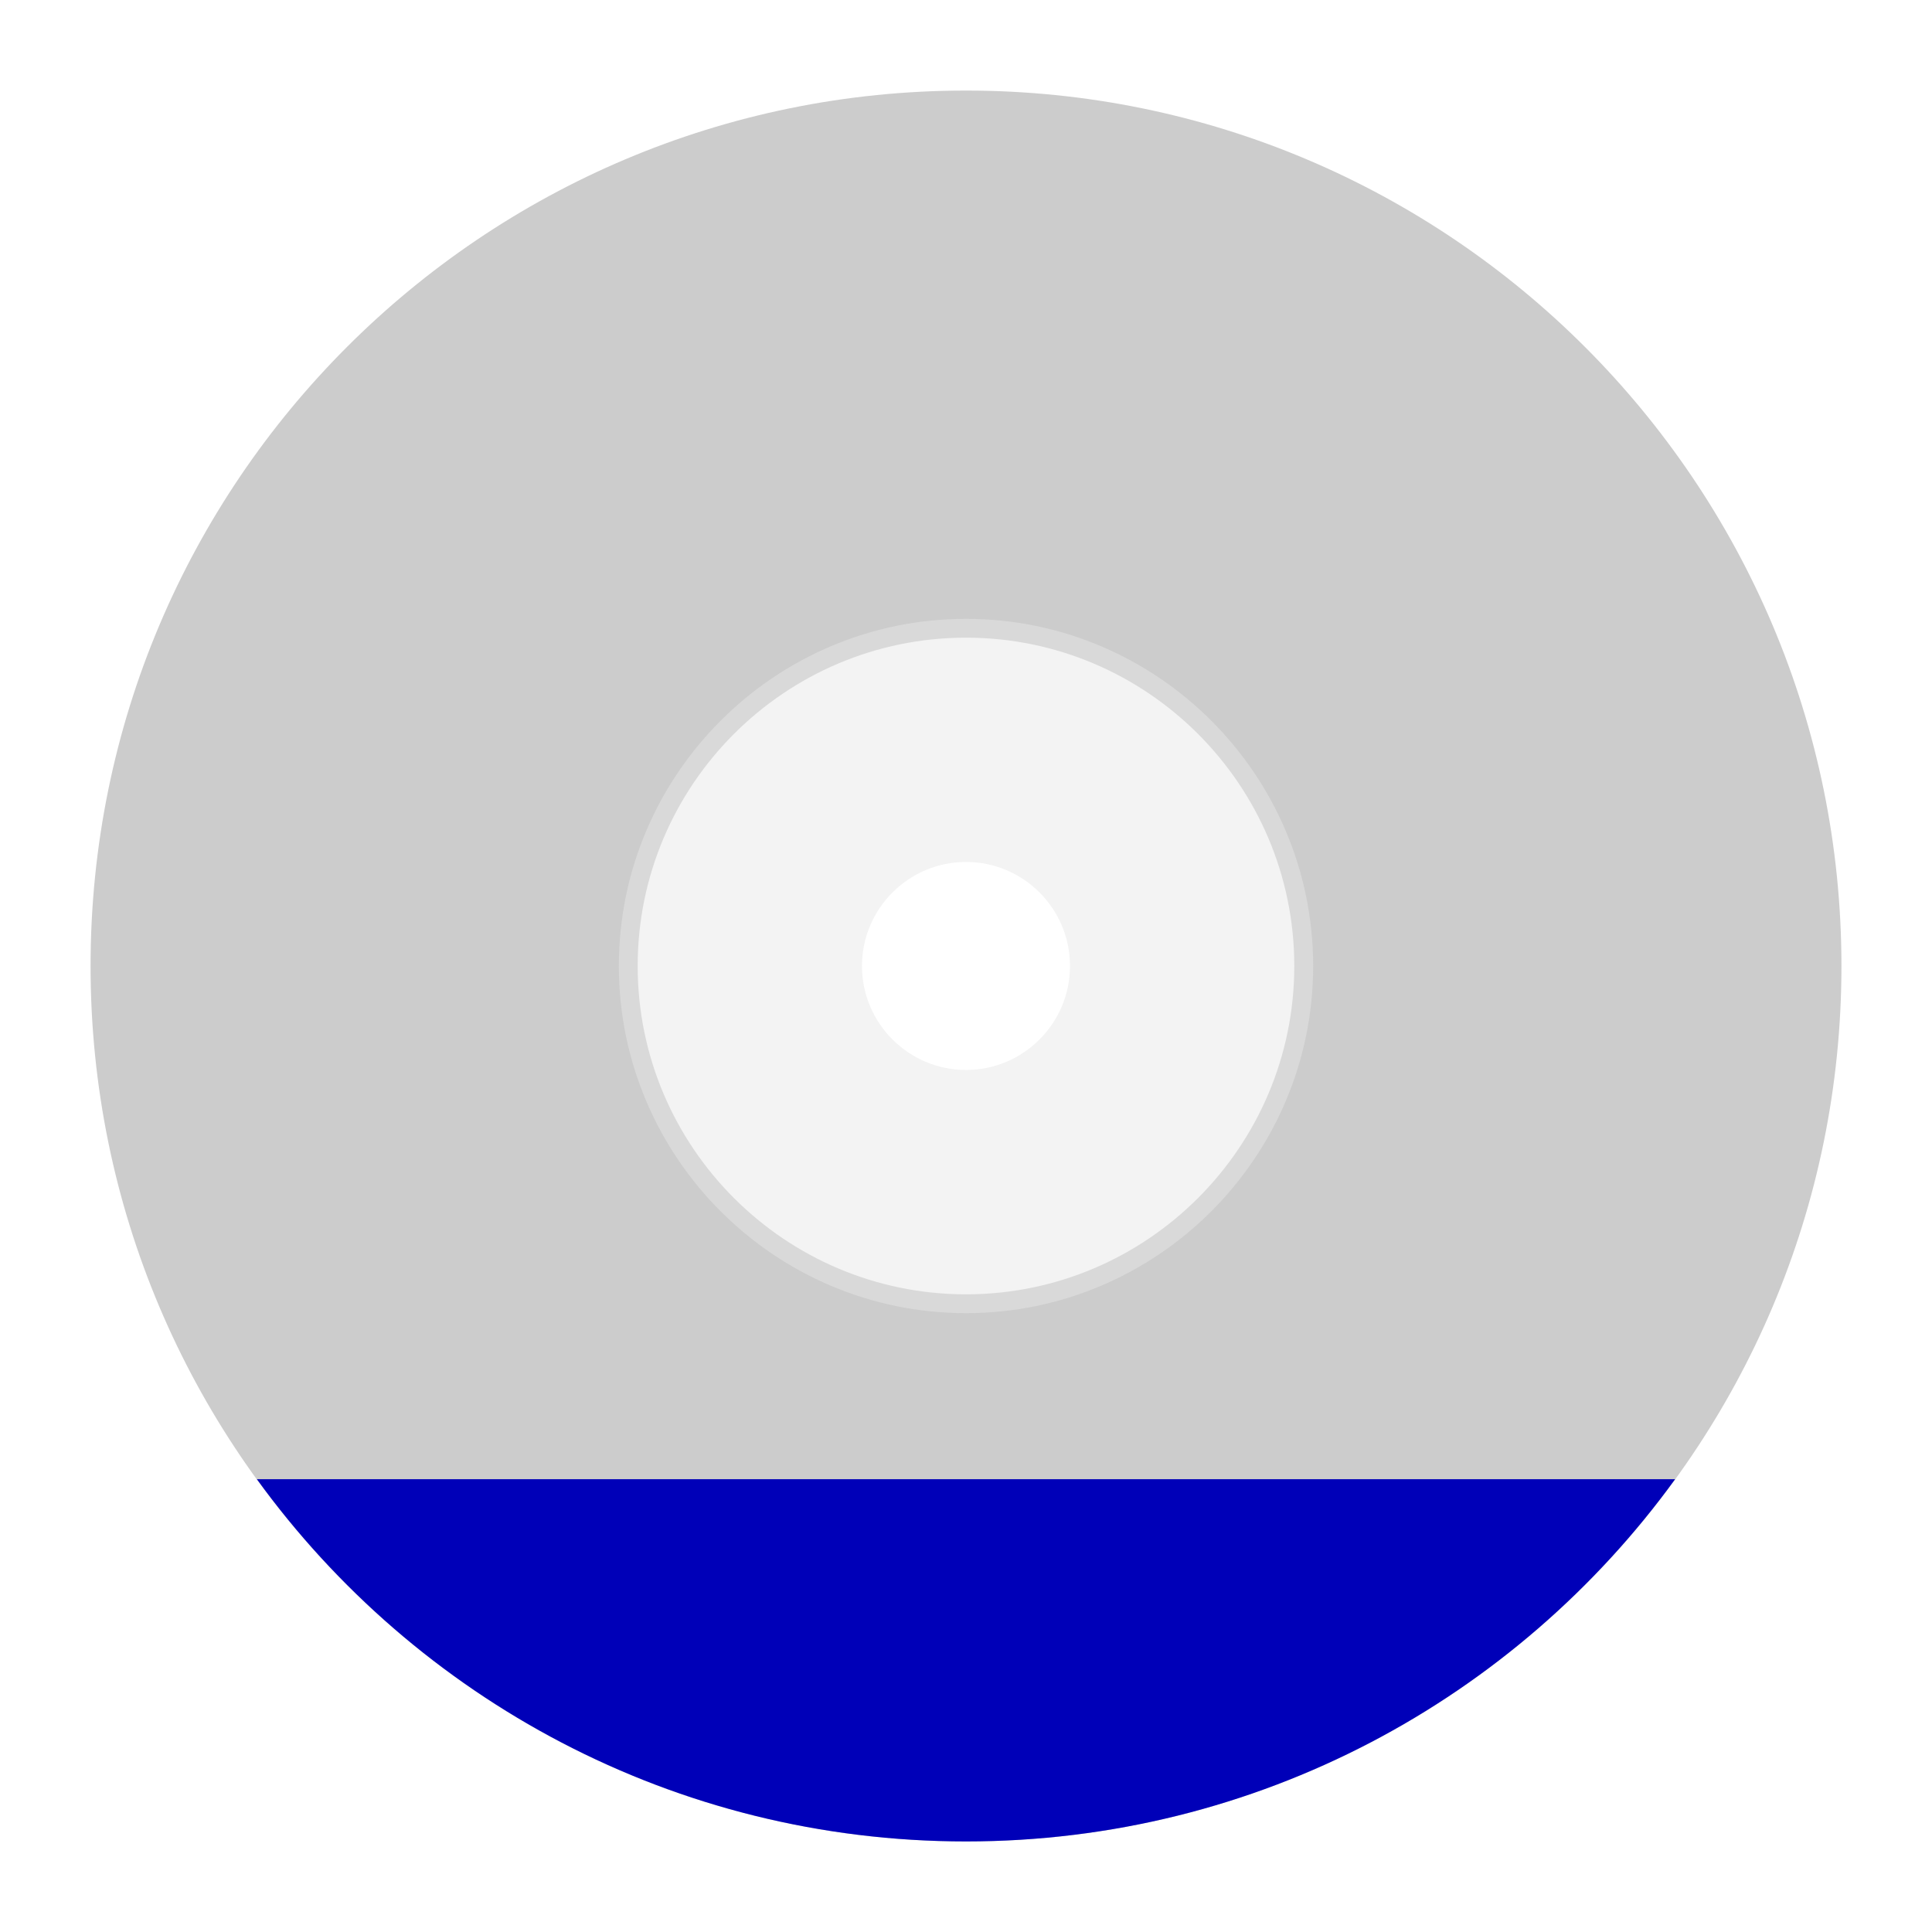
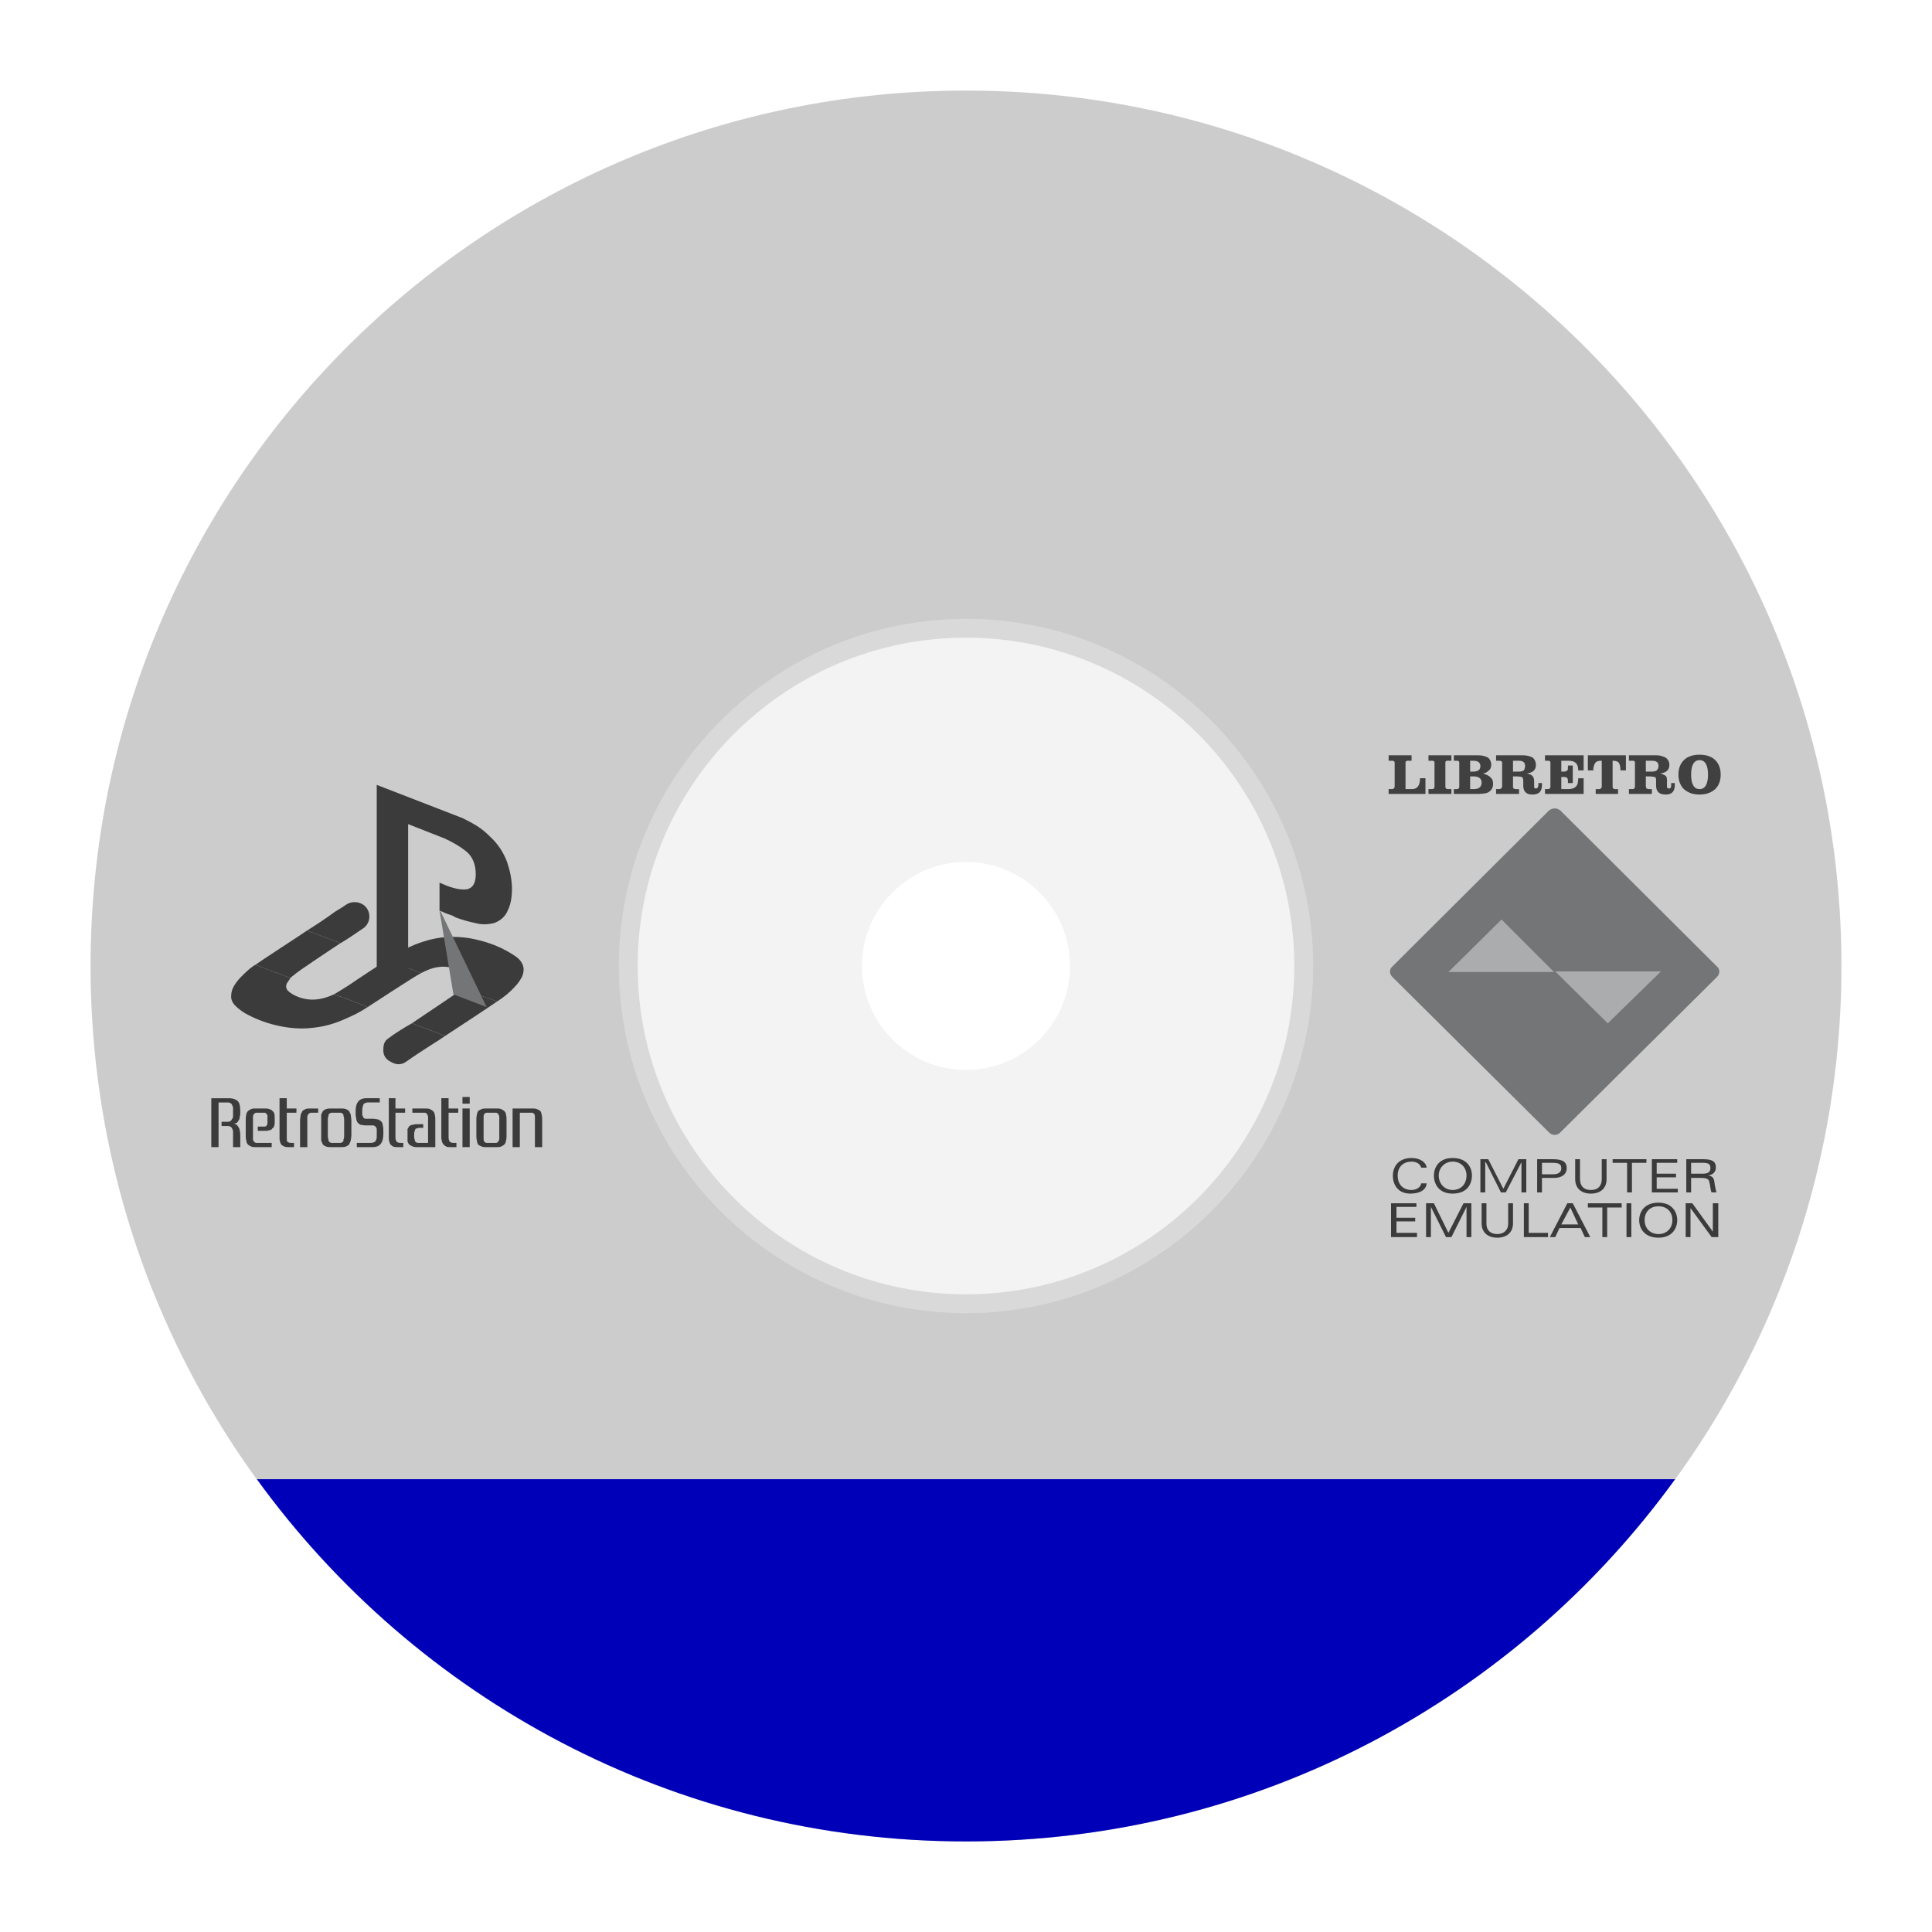
<svg xmlns="http://www.w3.org/2000/svg" viewBox="0 0 341.333 341.333" height="256" width="256" xml:space="preserve" id="svg2" version="1.1">
  <defs id="defs6">
    <clipPath id="clipPath18" clipPathUnits="userSpaceOnUse">
      <path id="path16" d="M 0,256 H 256 V 0 H 0 Z" />
    </clipPath>
    <clipPath id="clipPath26" clipPathUnits="userSpaceOnUse">
      <path id="path24" d="M 4,252 H 252 V 4 H 4 Z" />
    </clipPath>
+     <pattern y="0" x="0" height="6" width="6" patternUnits="userSpaceOnUse" id="EMFhbasepattern" />
  </defs>
  <g id="g22" transform="matrix(1.333333,0,0,-1.333333,0,341.3333)" />
-   <path id="path38" style="fill:#cccccc;fill-opacity:1;fill-rule:nonzero;stroke:none;stroke-width:1.333" d="m 170.667,228.673 c -31.991,0 -58.007,-26.024 -58.007,-58.007 0,-31.984 26.016,-58.007 58.007,-58.007 31.983,0 58,26.023 58,58.007 0,31.983 -26.017,58.007 -58,58.007 m 0,-212.673 c -85.428,0 -154.667,69.245 -154.667,154.667 0,85.421 69.239,154.667 154.667,154.667 85.401,0 154.667,-69.245 154.667,-154.667 0,-85.421 -69.265,-154.667 -154.667,-154.667" />
+   <path id="path38" style="fill:#cccccc;fill-opacity:1;fill-rule:nonzero;stroke:none;stroke-width:1.333;opacity:0.99;" d="m 170.667,228.673 c -31.991,0 -58.007,-26.024 -58.007,-58.007 0,-31.984 26.016,-58.007 58.007,-58.007 31.983,0 58,26.023 58,58.007 0,31.983 -26.017,58.007 -58,58.007 m 0,-212.673 c -85.428,0 -154.667,69.245 -154.667,154.667 0,85.421 69.239,154.667 154.667,154.667 85.401,0 154.667,-69.245 154.667,-154.667 0,-85.421 -69.265,-154.667 -154.667,-154.667" />
  <path id="path42" style="fill:#e6e6e6;fill-opacity:0.49;fill-rule:nonzero;stroke:none;stroke-width:1.333" d="m 170.67,189.034 c -10.128,0 -18.381,-8.235 -18.381,-18.367 0,-10.14 8.253,-18.381 18.381,-18.381 10.133,0 18.369,8.241 18.369,18.381 0,10.132 -8.236,18.367 -18.369,18.367 m 0.001,-79.7 c -33.819,0 -61.337,27.533 -61.337,61.333 0,33.797 27.519,61.333 61.337,61.333 33.783,0 61.329,-27.536 61.329,-61.333 0,-33.8 -27.547,-61.333 -61.329,-61.333" />
  <path id="path46" style="fill:#0000b8;fill-opacity:1;fill-rule:nonzero;stroke:none;stroke-width:1.333" d="m 45.382,261.333 c 28.103,38.769 73.737,64 125.288,64 51.535,0 97.172,-25.231 125.28,-64 z" />
+   <g id="g893" transform="translate(-0.00417594,-0.02042937)">
+     <path style="fill:#3b3b3b;fill-opacity:1;fill-rule:nonzero;stroke:none;stroke-width:1.333" d="m 81.711,174.741 c 0.427,-0.427 0.747,-0.747 1.067,-1.173 0.427,-0.747 0.32,-1.173 -0.32,-1.6 -0.64,-0.427 -1.493,-0.64 -2.24,-0.853 -2.027,-0.64 -3.84,-0.213 -5.653,0.747 -0.107,0 -0.213,0.107 -0.213,0.107 -0.107,0 -0.107,-0.107 -0.107,-0.107 -0.64,-0.213 -1.173,-0.427 -1.707,-0.64 -1.28,-0.427 -2.667,-0.96 -4.053,-1.493 0,0 -0.107,0 -0.107,-0.107 2.027,-1.387 4.16,-2.56 6.613,-3.307 2.667,-0.853 5.333,-0.96 8,-0.533 2.347,0.427 4.693,1.173 6.72,2.347 0.747,0.427 1.493,0.853 2.027,1.387 0.853,0.96 0.96,1.813 0.533,2.987 -0.32,0.64 -0.747,1.28 -1.28,1.813 -0.96,1.067 -2.027,1.92 -3.2,2.667 -0.107,-0.107 -0.213,-0.107 -0.213,-0.107 -0.747,-0.32 -1.6,-0.533 -2.347,-0.853 -1.173,-0.427 -2.347,-0.853 -3.52,-1.28 z" id="path829" />
+     <path style="fill:#3b3b3b;fill-opacity:1;fill-rule:nonzero;stroke:none;stroke-width:1.333" d="m 51.311,172.821 c -0.213,0.32 -0.427,0.64 -0.64,0.96 -0.213,0.533 -0.107,0.96 0.213,1.28 0.32,0.32 0.533,0.427 0.853,0.64 2.133,1.173 4.267,1.173 6.507,0.32 0.213,-0.107 0.533,-0.213 0.747,-0.32 1.28,0.427 2.56,0.853 3.733,1.387 0.747,0.213 1.493,0.533 2.24,0.853 -1.28,0.853 -2.56,1.493 -4.053,2.133 -1.707,0.747 -3.413,1.28 -5.333,1.493 -1.493,0.213 -2.987,0.213 -4.587,0 -2.453,-0.32 -4.907,-1.067 -7.147,-2.24 -0.853,-0.427 -1.6,-0.96 -2.24,-1.6 -0.533,-0.533 -0.853,-1.173 -0.747,-1.92 0,-0.533 0.213,-1.067 0.427,-1.493 0.747,-1.28 1.707,-2.133 2.773,-3.093 0.32,-0.213 0.64,-0.533 1.067,-0.747 0.96,0.32 1.92,0.747 2.987,1.173 1.067,0.32 2.133,0.747 3.2,1.173 z" id="path831" />
+     <path style="fill:#3b3b3b;fill-opacity:1;fill-rule:nonzero;stroke:none;stroke-width:1.333" d="m 54.297,164.394 c 1.707,-1.067 3.307,-2.133 4.907,-3.307 0.747,-0.427 1.387,-0.853 2.027,-1.28 1.173,-0.747 2.88,-0.427 3.627,0.747 0.747,1.173 0.427,2.773 -0.747,3.52 -1.28,0.853 -2.453,1.707 -3.733,2.453 -0.107,0.107 -0.107,0.107 -0.213,0.107 -1.493,-0.533 -2.987,-1.067 -4.587,-1.707 -0.427,-0.213 -0.853,-0.213 -1.28,-0.533 z" id="path833" />
+     <path style="fill:#3b3b3b;fill-opacity:1;fill-rule:nonzero;stroke:none;stroke-width:1.333" d="m 78.617,183.061 c -0.747,0.533 -1.6,1.067 -2.453,1.6 -1.493,0.96 -2.987,1.92 -4.48,2.987 -0.96,0.64 -1.92,0.427 -2.773,-0.107 -0.853,-0.427 -1.28,-1.28 -1.173,-2.24 0,-0.747 0.213,-1.387 0.853,-1.813 1.28,-0.96 2.667,-1.813 4.16,-2.667 0,0 0,0 0.107,0 1.28,0.533 2.56,0.96 3.947,1.493 0.64,0.213 1.173,0.533 1.813,0.747 z" id="path835" />
+     <path style="fill:#3b3b3b;fill-opacity:1;fill-rule:nonzero;stroke:none;stroke-width:1.333" d="m 74.244,171.861 c -0.64,-0.213 -1.173,-0.427 -1.707,-0.64 -1.28,-0.427 -2.667,-0.96 -4.053,-1.493 0,0 -0.107,0 -0.107,-0.107 -1.173,0.747 -5.547,3.627 -6.613,4.373 0,0 -1.813,1.173 -2.773,1.707 1.28,0.427 2.56,0.853 3.733,1.387 0.747,0.213 1.493,0.533 2.24,0.853 0.853,-0.533 8.107,-5.333 9.387,-5.973 -0.107,0 -0.107,-0.107 -0.107,-0.107 z" id="path837" />
+     <path style="fill:#3b3b3b;fill-opacity:1;fill-rule:nonzero;stroke:none;stroke-width:1.333" d="m 87.577,176.874 c -0.747,-0.32 -1.6,-0.533 -2.347,-0.853 -1.173,-0.427 -2.347,-0.853 -3.52,-1.28 -0.64,0.533 -8.213,5.547 -8.96,6.08 0,0 0,0 0.107,0 1.28,0.533 2.56,0.96 3.947,1.493 0.64,0.213 1.173,0.533 1.813,0.747 0.853,-0.533 8.427,-5.547 9.173,-6.08 -0.107,-0.107 -0.213,-0.107 -0.213,-0.107 z" id="path839" />
+     <path style="fill:#3b3b3b;fill-opacity:1;fill-rule:nonzero;stroke:none;stroke-width:1.333" d="m 55.577,164.927 c -0.427,-0.213 -0.853,-0.213 -1.28,-0.533 -0.747,0.533 -8.32,5.44 -9.173,6.08 0.96,0.32 1.92,0.747 2.987,1.173 1.067,0.32 2.133,0.747 3.2,1.173 0.213,-0.213 0.427,-0.427 0.64,-0.533 0.427,-0.533 7.467,-5.12 8.213,-5.653 -1.493,-0.533 -2.987,-1.067 -4.587,-1.707 z" id="path841" />
+     <path style="fill:#3b3b3b;fill-opacity:1;fill-rule:nonzero;stroke:none;stroke-width:1.333" d="m 89.604,152.341 c -0.64,-1.707 -1.6,-3.2 -2.987,-4.48 -0.747,-0.747 -1.493,-1.387 -2.347,-1.92 -0.853,-0.533 -1.707,-0.96 -2.56,-1.387 -0.533,-0.213 -15.147,-5.867 -15.147,-5.867 v 32.213 l 5.547,2.347 v -27.626 l 6.507,2.56 v 0 c 1.387,0.64 2.667,1.387 3.733,2.24 1.173,0.96 1.707,2.347 1.707,4.053 0,1.6 -0.533,2.453 -1.6,2.667 -0.96,0.107 -2.133,-0.107 -3.52,-0.64 l -1.28,-0.533 v 4.907 l 1.173,0.533 c 0.32,0.107 0.64,0.213 0.96,0.32 0.32,0.107 0.533,0.32 0.853,0.427 1.173,0.427 2.347,0.747 3.413,0.96 1.173,0.32 2.24,0.213 3.2,0 1.173,-0.427 2.027,-1.173 2.453,-2.24 0.533,-1.067 0.747,-2.347 0.747,-3.84 0,-1.493 -0.32,-3.093 -0.853,-4.693 z" id="path843" />
+     <path style="fill:#3b3b3b;fill-opacity:1;fill-rule:nonzero;stroke:none;stroke-width:1.333" d="m 42.457,196.394 c 0,0.427 0,0.747 -0.107,0.96 0,0.32 -0.107,0.533 -0.213,0.64 -0.107,0.213 -0.213,0.32 -0.32,0.427 -0.107,0 -0.32,0.107 -0.427,0.107 0.107,0.107 0.32,0.107 0.427,0.213 0.107,0.107 0.213,0.213 0.32,0.427 0.107,0.107 0.213,0.32 0.213,0.64 0.107,0.213 0.107,0.533 0.107,0.853 v 2.027 h -1.28 v -2.027 c 0,-0.32 0,-0.64 0,-0.853 -0.107,-0.213 -0.107,-0.32 -0.213,-0.533 -0.107,-0.107 -0.213,-0.213 -0.32,-0.213 -0.107,-0.107 -0.213,-0.107 -0.427,-0.107 h -1.067 v -0.747 h 1.067 c 0.213,0 0.32,0 0.427,-0.107 0.107,0 0.213,-0.107 0.32,-0.32 0.107,-0.107 0.107,-0.213 0.213,-0.427 0,-0.213 0,-0.533 0,-0.853 0,-0.32 0,-0.64 0,-0.853 -0.107,-0.213 -0.107,-0.32 -0.213,-0.533 -0.107,-0.107 -0.213,-0.213 -0.32,-0.213 -0.107,-0.107 -0.213,-0.107 -0.427,-0.107 H 38.617 v 7.893 h -1.28 v -8.64 h 3.2 c 0.64,0 1.173,0.213 1.493,0.533 0.32,0.32 0.427,0.96 0.427,1.813 z" id="path845" />
+     <path style="fill:#3b3b3b;fill-opacity:1;fill-rule:nonzero;stroke:none;stroke-width:1.333" d="m 45.551,199.807 v -0.747 h 0.64 c 0.213,0 0.427,0 0.533,0 0.213,0 0.32,-0.107 0.32,-0.107 0.107,-0.107 0.107,-0.213 0.213,-0.32 0,-0.107 0,-0.213 0,-0.427 v -0.64 c 0,-0.213 0,-0.32 0,-0.533 -0.107,-0.107 -0.107,-0.213 -0.213,-0.213 0,-0.107 -0.107,-0.213 -0.32,-0.213 -0.107,0 -0.32,0 -0.533,0 h -0.427 c -0.32,0 -0.427,0 -0.533,0 -0.213,0.107 -0.32,0.107 -0.32,0.213 -0.107,0.107 -0.213,0.213 -0.213,0.427 0,0.107 0,0.427 0,0.64 v 2.773 c 0,0.213 0,0.427 0,0.64 0,0.213 0.107,0.32 0.213,0.427 0,0.107 0.107,0.107 0.32,0.213 0.107,0 0.213,0 0.533,0 h 2.24 v 0.747 h -2.773 c -0.32,0 -0.64,0 -0.853,-0.107 -0.213,-0.107 -0.427,-0.213 -0.533,-0.32 -0.213,-0.213 -0.32,-0.427 -0.32,-0.747 -0.107,-0.213 -0.107,-0.533 -0.107,-0.96 v -2.56 c 0,-0.427 0,-0.747 0.107,-1.067 0,-0.213 0.107,-0.427 0.32,-0.64 0.107,-0.107 0.32,-0.213 0.533,-0.32 0.213,-0.107 0.533,-0.107 0.853,-0.107 h 1.387 c 0.427,0 0.747,0 0.96,0.107 0.213,0.107 0.427,0.107 0.533,0.32 0.213,0.107 0.32,0.32 0.32,0.427 0.107,0.213 0.107,0.533 0.107,0.747 v 0.747 c 0,0.32 0,0.533 -0.107,0.747 0,0.107 -0.107,0.32 -0.32,0.427 -0.107,0.213 -0.32,0.32 -0.533,0.32 -0.213,0.107 -0.533,0.107 -0.96,0.107 z" id="path847" />
+     <path style="fill:#3b3b3b;fill-opacity:1;fill-rule:nonzero;stroke:none;stroke-width:1.333" d="m 52.377,196.607 h -1.707 v 4.373 c 0,0.32 0,0.64 0.107,0.747 0.107,0.107 0.32,0.213 0.64,0.213 h 0.533 v 0.747 h -0.96 c -0.32,0 -0.533,0 -0.747,-0.107 -0.213,-0.107 -0.427,-0.213 -0.533,-0.32 -0.107,-0.213 -0.213,-0.32 -0.213,-0.533 -0.107,-0.213 -0.107,-0.427 -0.107,-0.64 v -7.04 h 1.28 v 1.813 h 1.707 z" id="path849" />
+     <path style="fill:#3b3b3b;fill-opacity:1;fill-rule:nonzero;stroke:none;stroke-width:1.333" d="m 53.124,196.927 c 0.107,-0.213 0.213,-0.427 0.32,-0.64 0.107,-0.107 0.32,-0.213 0.533,-0.32 0.213,-0.107 0.533,-0.107 0.96,-0.107 h 1.28 v 0.747 h -0.853 c -0.213,0 -0.427,0 -0.533,0 -0.107,0.107 -0.213,0.107 -0.32,0.213 -0.107,0.107 -0.107,0.213 -0.213,0.427 0,0.107 0,0.427 0,0.64 v 4.8 H 53.017 v -4.693 c 0,-0.427 0.107,-0.747 0.107,-1.067 z" id="path851" />
+     <path style="fill:#3b3b3b;fill-opacity:1;fill-rule:nonzero;stroke:none;stroke-width:1.333" d="m 57.924,200.66 c 0,0.213 0,0.427 0.107,0.64 0,0.213 0,0.32 0.107,0.427 0.107,0.107 0.213,0.107 0.32,0.213 0.107,0 0.32,0 0.533,0 h 0.747 c 0.213,0 0.427,0 0.533,0 0.107,-0.107 0.213,-0.107 0.32,-0.213 0.107,-0.107 0.107,-0.213 0.107,-0.427 0.107,-0.213 0.107,-0.427 0.107,-0.64 v -2.773 c 0,-0.213 0,-0.533 -0.107,-0.64 0,-0.213 0,-0.32 -0.107,-0.427 -0.107,-0.107 -0.213,-0.107 -0.32,-0.213 -0.107,0 -0.32,0 -0.533,0 h -0.747 c -0.213,0 -0.427,0 -0.533,0 -0.107,0.107 -0.213,0.107 -0.32,0.213 -0.107,0.107 -0.107,0.213 -0.107,0.427 -0.107,0.107 -0.107,0.427 -0.107,0.64 z m 2.24,-4.8 c 0.427,0 0.64,0 0.96,0.107 0.213,0.107 0.427,0.213 0.533,0.32 0.107,0.213 0.213,0.427 0.32,0.64 0,0.32 0.107,0.64 0.107,1.067 v 2.56 c 0,0.427 -0.107,0.747 -0.107,0.96 -0.107,0.32 -0.213,0.533 -0.32,0.747 -0.107,0.107 -0.32,0.213 -0.533,0.32 -0.32,0.107 -0.533,0.107 -0.96,0.107 h -1.6 c -0.427,0 -0.64,0 -0.96,-0.107 -0.213,-0.107 -0.427,-0.213 -0.533,-0.32 -0.107,-0.213 -0.213,-0.427 -0.32,-0.747 0,-0.213 0,-0.533 0,-0.96 v -2.56 c 0,-0.427 0,-0.747 0,-1.067 0.107,-0.213 0.213,-0.427 0.32,-0.64 0.107,-0.107 0.32,-0.213 0.533,-0.32 0.32,-0.107 0.533,-0.107 0.96,-0.107 z" id="path853" />
+     <path style="fill:#3b3b3b;fill-opacity:1;fill-rule:nonzero;stroke:none;stroke-width:1.333" d="m 67.737,200.127 c 0,0.853 -0.107,1.493 -0.427,1.92 -0.32,0.427 -0.747,0.64 -1.493,0.64 h -2.773 v -0.747 h 2.453 c 0.213,0 0.32,0 0.533,-0.107 0.107,0 0.213,-0.107 0.32,-0.213 0.107,-0.107 0.107,-0.32 0.213,-0.533 0,-0.213 0,-0.427 0,-0.853 0,-0.213 0,-0.533 0,-0.747 0,-0.107 -0.107,-0.32 -0.213,-0.427 -0.107,-0.107 -0.213,-0.107 -0.32,-0.213 -0.213,0 -0.32,0 -0.64,0 h -0.853 c -0.32,0 -0.64,-0.107 -0.853,-0.107 -0.213,-0.107 -0.32,-0.213 -0.533,-0.427 -0.107,-0.213 -0.213,-0.427 -0.213,-0.747 -0.107,-0.32 -0.107,-0.64 -0.107,-1.067 0,-0.853 0.107,-1.387 0.427,-1.813 0.32,-0.427 0.747,-0.64 1.493,-0.64 h 2.347 v 0.747 h -2.133 c -0.107,0 -0.213,0 -0.427,0.107 -0.107,0 -0.213,0.107 -0.32,0.213 0,0.107 -0.107,0.213 -0.107,0.427 -0.107,0.213 -0.107,0.427 -0.107,0.747 0,0.32 0,0.533 0,0.747 0.107,0.107 0.107,0.32 0.213,0.427 0,0.107 0.107,0.107 0.32,0.213 0.107,0 0.213,0 0.427,0 h 0.96 c 0.32,0 0.533,0.107 0.853,0.107 0.213,0.107 0.427,0.213 0.533,0.32 0.213,0.213 0.32,0.427 0.32,0.747 0.107,0.32 0.107,0.747 0.107,1.28 z" id="path855" />
+     <path style="fill:#3b3b3b;fill-opacity:1;fill-rule:nonzero;stroke:none;stroke-width:1.333" d="m 71.577,196.607 h -1.707 v 4.373 c 0,0.32 0.107,0.64 0.213,0.747 0.107,0.107 0.32,0.213 0.64,0.213 h 0.533 v 0.747 H 70.191 c -0.213,0 -0.533,0 -0.747,-0.107 -0.107,-0.107 -0.32,-0.213 -0.427,-0.32 -0.107,-0.213 -0.213,-0.32 -0.213,-0.533 -0.107,-0.213 -0.107,-0.427 -0.107,-0.64 v -7.04 h 1.173 v 1.813 h 1.707 z" id="path857" />
+     <path style="fill:#3b3b3b;fill-opacity:1;fill-rule:nonzero;stroke:none;stroke-width:1.333" d="m 74.777,198.634 v 0.64 h -0.533 c -0.213,0 -0.427,0 -0.533,0.107 -0.107,0 -0.213,0 -0.32,0.107 0,0.107 -0.107,0.213 -0.107,0.32 0,0.107 -0.107,0.213 -0.107,0.427 v 0.747 c 0,0.213 0.107,0.32 0.107,0.427 0,0.213 0.107,0.32 0.107,0.32 0.107,0.107 0.213,0.107 0.32,0.213 0.107,0 0.32,0 0.533,0 h 1.387 v -4.053 c 0,-0.213 0,-0.533 0,-0.64 -0.107,-0.213 -0.107,-0.32 -0.213,-0.427 0,-0.107 -0.107,-0.107 -0.32,-0.213 -0.107,0 -0.32,0 -0.533,0 h -1.707 v -0.747 h 2.24 c 0.32,0 0.64,0 0.853,0.107 0.213,0.107 0.427,0.213 0.533,0.32 0.213,0.213 0.32,0.427 0.32,0.64 0.107,0.32 0.107,0.64 0.107,1.067 v 4.693 h -3.093 c -0.32,0 -0.64,0 -0.853,-0.107 -0.32,-0.107 -0.427,-0.213 -0.64,-0.32 -0.107,-0.107 -0.213,-0.32 -0.32,-0.533 0,-0.107 0,-0.427 0,-0.64 v -0.853 c 0,-0.32 0,-0.533 0,-0.747 0.107,-0.213 0.213,-0.32 0.32,-0.533 0.213,-0.107 0.32,-0.213 0.64,-0.213 0.213,-0.107 0.533,-0.107 0.853,-0.107 z" id="path859" />
+     <path style="fill:#3b3b3b;fill-opacity:1;fill-rule:nonzero;stroke:none;stroke-width:1.333" d="M 80.964,196.607 H 79.257 v 4.373 c 0,0.32 0.107,0.64 0.213,0.747 0.107,0.107 0.32,0.213 0.64,0.213 h 0.533 v 0.747 H 79.577 c -0.32,0 -0.533,0 -0.747,-0.107 -0.213,-0.107 -0.32,-0.213 -0.427,-0.32 -0.213,-0.213 -0.213,-0.32 -0.32,-0.533 0,-0.213 -0.107,-0.427 -0.107,-0.64 v -7.04 h 1.28 v 1.813 h 1.707 z" id="path861" />
+     <path style="fill:#3b3b3b;fill-opacity:1;fill-rule:nonzero;stroke:none;stroke-width:1.333" d="m 82.991,202.687 h -1.28 v -6.827 h 1.28 z m 0,-7.68 h -1.28 v -1.173 h 1.28 z" id="path863" />
+     <path style="fill:#3b3b3b;fill-opacity:1;fill-rule:nonzero;stroke:none;stroke-width:1.333" d="m 85.444,200.66 c 0,0.213 0,0.427 0,0.64 0,0.213 0.107,0.32 0.107,0.427 0.107,0.107 0.213,0.107 0.32,0.213 0.213,0 0.32,0 0.533,0 h 0.747 c 0.213,0 0.427,0 0.533,0 0.213,-0.107 0.32,-0.107 0.32,-0.213 0.107,-0.107 0.107,-0.213 0.213,-0.427 0,-0.213 0,-0.427 0,-0.64 v -2.773 c 0,-0.213 0,-0.533 0,-0.64 -0.107,-0.213 -0.107,-0.32 -0.213,-0.427 0,-0.107 -0.107,-0.107 -0.32,-0.213 -0.107,0 -0.32,0 -0.533,0 h -0.747 c -0.213,0 -0.32,0 -0.533,0 -0.107,0.107 -0.213,0.107 -0.32,0.213 0,0.107 -0.107,0.213 -0.107,0.427 0,0.107 0,0.427 0,0.64 z m 2.24,-4.8 c 0.32,0 0.64,0 0.853,0.107 0.213,0.107 0.427,0.213 0.533,0.32 0.213,0.213 0.32,0.427 0.32,0.64 0.107,0.32 0.107,0.64 0.107,1.067 v 2.56 c 0,0.427 0,0.747 -0.107,0.96 0,0.32 -0.107,0.533 -0.32,0.747 -0.107,0.107 -0.32,0.213 -0.533,0.32 -0.213,0.107 -0.533,0.107 -0.853,0.107 h -1.707 c -0.32,0 -0.64,0 -0.853,-0.107 -0.32,-0.107 -0.427,-0.213 -0.64,-0.32 -0.107,-0.213 -0.213,-0.427 -0.213,-0.747 -0.107,-0.213 -0.107,-0.533 -0.107,-0.96 v -2.56 c 0,-0.427 0,-0.747 0.107,-1.067 0,-0.213 0.107,-0.427 0.213,-0.64 0.213,-0.107 0.32,-0.213 0.64,-0.32 0.213,-0.107 0.533,-0.107 0.853,-0.107 z" id="path865" />
+     <path style="fill:#3b3b3b;fill-opacity:1;fill-rule:nonzero;stroke:none;stroke-width:1.333" d="m 91.844,196.607 v 6.08 h -1.28 v -6.827 h 3.413 c 0.32,0 0.64,0 0.853,0.107 0.32,0.107 0.427,0.213 0.64,0.32 0.107,0.213 0.213,0.427 0.213,0.64 0.107,0.32 0.107,0.64 0.107,1.067 v 4.693 h -1.28 v -4.8 c 0,-0.213 0,-0.533 0,-0.64 0,-0.213 -0.107,-0.32 -0.107,-0.427 -0.107,-0.107 -0.213,-0.107 -0.32,-0.213 -0.213,0 -0.32,0 -0.533,0 z" id="path867" />
+     <path style="fill:#737577;fill-opacity:1;fill-rule:nonzero;stroke:none;stroke-width:1.333" d="m 77.657,160.874 2.453,14.827 5.867,2.24 -8.32,-17.28 z" id="path869" />
+   </g>
+   <g id="g923" transform="translate(-0.00263188,-0.02030906)">
+     <path style="fill:#737577;fill-opacity:1;fill-rule:evenodd;stroke:none;stroke-width:1.333" d="M 273.709,143.168 245.976,170.794 c -0.533,0.427 -0.533,1.28 0,1.813 v 0 l 27.733,27.52 c 0.533,0.533 1.387,0.533 1.92,0 v 0 l 27.733,-27.52 c 0.533,-0.533 0.533,-1.387 0,-1.813 v 0 l -27.733,-27.626 c -0.32,-0.213 -0.64,-0.32 -0.96,-0.32 v 0 c -0.32,0 -0.64,0.107 -0.96,0.32 z" id="path871" />
+     <path style="fill:#aaacae;fill-opacity:1;fill-rule:evenodd;stroke:none;stroke-width:1.333" d="m 274.776,171.647 9.28,9.173 9.387,-9.173 z" id="path873" />
+     <path style="fill:#aaacae;fill-opacity:1;fill-rule:evenodd;stroke:none;stroke-width:1.333" d="m 255.896,171.754 h 18.667 l -9.28,-9.28 z" id="path875" />
+     <path style="fill:#404040;fill-opacity:1;fill-rule:nonzero;stroke:none;stroke-width:1.333" d="m 245.336,139.434 h 0.64 c 0.213,0 0.427,-0.213 0.427,-0.427 v -4.267 c 0,-0.213 -0.213,-0.32 -0.427,-0.32 h -0.64 v -0.96 h 4.053 v 0.96 h -0.64 c -0.32,0 -0.427,0.107 -0.427,0.32 v 4.693 h 1.067 c 0.64,0 0.96,-0.213 1.173,-0.533 0.213,-0.32 0.32,-0.747 0.32,-1.387 h 0.96 v 2.773 h -6.507 z" id="path877" />
+     <path style="fill:#404040;fill-opacity:1;fill-rule:nonzero;stroke:none;stroke-width:1.333" d="m 252.376,139.434 h 0.64 c 0.32,0 0.427,-0.213 0.427,-0.427 v -4.267 c 0,-0.213 -0.107,-0.32 -0.427,-0.32 h -0.64 v -0.96 h 4.053 v 0.96 h -0.64 c -0.107,0 -0.32,0 -0.32,0.107 -0.107,0 -0.107,0.107 -0.107,0.213 v 4.267 c 0,0.213 0.107,0.427 0.427,0.427 h 0.64 v 0.853 h -4.053 z" id="path879" />
+     <path style="fill:#404040;fill-opacity:1;fill-rule:nonzero;stroke:none;stroke-width:1.333" d="m 259.736,139.434 h 0.64 c 0.96,0 1.387,-0.427 1.387,-1.173 0,-0.64 -0.427,-1.067 -1.387,-1.067 h -0.64 z m 0,-5.013 v 1.92 h 0.533 c 0.853,0 1.28,-0.32 1.28,-0.96 0,-0.64 -0.427,-0.96 -1.28,-0.96 z m -2.88,5.867 v -0.853 h 0.533 c 0.32,0 0.427,-0.213 0.427,-0.427 v -4.267 c 0,-0.213 -0.107,-0.32 -0.427,-0.32 h -0.533 v -0.96 h 4.373 c 0.747,0 1.28,0.213 1.707,0.427 0.32,0.32 0.533,0.747 0.533,1.173 0,0.427 -0.107,0.853 -0.427,1.067 -0.32,0.32 -0.64,0.533 -1.067,0.533 0.64,0.213 1.173,0.427 1.387,0.747 0.32,0.213 0.427,0.64 0.427,1.067 0,0.64 -0.213,1.067 -0.64,1.387 -0.32,0.32 -1.173,0.427 -2.24,0.427 z" id="path881" />
+     <path style="fill:#404040;fill-opacity:1;fill-rule:nonzero;stroke:none;stroke-width:1.333" d="m 267.309,136.341 h 1.067 c 0.427,0 0.64,-0.107 0.853,-0.213 0.107,-0.213 0.213,-0.427 0.213,-0.747 0,-0.427 -0.107,-0.64 -0.32,-0.747 -0.213,-0.213 -0.533,-0.213 -1.067,-0.213 h -0.747 z m -2.987,3.093 h 0.533 c 0.32,0 0.533,-0.213 0.533,-0.533 v -4.16 c 0,-0.213 -0.213,-0.32 -0.533,-0.32 h -0.533 v -0.96 h 4.8 c 0.747,0 1.28,0.213 1.707,0.427 0.32,0.32 0.533,0.747 0.533,1.28 0,0.853 -0.533,1.387 -1.6,1.493 0.533,0.107 0.853,0.32 0.96,0.427 0.213,0.213 0.32,0.533 0.32,0.96 v 0.96 0 c 0,0.213 0.107,0.32 0.32,0.32 0.213,0 0.427,-0.213 0.427,-0.533 v -0.427 h 0.64 v 0.32 c 0,1.173 -0.533,1.707 -1.707,1.707 -1.067,0 -1.6,-0.533 -1.6,-1.6 v -0.853 c 0,-0.32 -0.107,-0.533 -0.213,-0.64 -0.107,0 -0.427,-0.107 -0.853,-0.107 h -0.747 v 1.707 c 0,0.213 0,0.32 0.107,0.427 0,0 0.213,0.107 0.32,0.107 h 0.64 v 0.853 h -4.053 z" id="path883" />
+     <path style="fill:#404040;fill-opacity:1;fill-rule:nonzero;stroke:none;stroke-width:1.333" d="m 272.962,139.434 h 0.533 c 0.32,0 0.427,-0.213 0.427,-0.427 v -4.267 c 0,-0.213 -0.107,-0.32 -0.427,-0.32 h -0.533 v -0.96 h 6.827 v 2.667 h -0.96 c 0,-0.747 -0.213,-1.173 -0.533,-1.387 -0.213,-0.213 -0.64,-0.32 -1.28,-0.32 h -1.173 v 1.92 h 0.32 c 0.32,0 0.533,0 0.747,-0.213 0.107,-0.107 0.107,-0.32 0.107,-0.64 v -0.213 h 0.853 v 3.093 h -0.853 v -0.213 c 0,-0.32 0,-0.533 -0.107,-0.64 -0.107,-0.107 -0.213,-0.213 -0.427,-0.213 h -0.64 v 2.133 h 1.28 c 0.64,0 1.067,-0.213 1.28,-0.427 0.32,-0.32 0.427,-0.747 0.427,-1.493 h 0.96 v 2.773 h -6.827 z" id="path885" />
+     <path style="fill:#404040;fill-opacity:1;fill-rule:nonzero;stroke:none;stroke-width:1.333" d="m 280.536,136.128 v -2.667 h 6.72 v 2.667 h -0.96 c 0,-0.64 -0.107,-1.067 -0.32,-1.387 -0.213,-0.213 -0.533,-0.32 -1.067,-0.32 v 4.587 c 0,0.213 0.107,0.427 0.427,0.427 h 0.533 v 0.853 h -3.947 v -0.853 h 0.64 c 0.213,0 0.427,-0.213 0.427,-0.427 v -4.587 c -0.64,0 -0.96,0.107 -1.173,0.427 -0.213,0.32 -0.32,0.747 -0.32,1.28 z" id="path887" />
+     <path style="fill:#404040;fill-opacity:1;fill-rule:nonzero;stroke:none;stroke-width:1.333" d="m 290.776,136.341 h 1.067 c 0.427,0 0.747,-0.107 0.853,-0.213 0.213,-0.213 0.32,-0.427 0.32,-0.747 0,-0.427 -0.107,-0.64 -0.32,-0.747 -0.213,-0.213 -0.64,-0.213 -1.173,-0.213 h -0.747 z m -2.987,3.093 h 0.64 c 0.32,0 0.427,-0.213 0.427,-0.533 v -4.16 c 0,-0.213 -0.107,-0.32 -0.427,-0.32 h -0.64 v -0.96 h 4.907 c 0.64,0 1.173,0.213 1.6,0.427 0.427,0.32 0.64,0.747 0.64,1.28 0,0.853 -0.533,1.387 -1.6,1.493 0.427,0.107 0.747,0.32 0.96,0.427 0.213,0.213 0.213,0.533 0.213,0.96 v 0.96 0 c 0,0.213 0.107,0.32 0.427,0.32 0.213,0 0.32,-0.213 0.32,-0.533 v -0.427 h 0.64 v 0.32 c 0,1.173 -0.533,1.707 -1.6,1.707 -1.173,0 -1.707,-0.533 -1.707,-1.6 v -0.853 c 0,-0.32 0,-0.533 -0.213,-0.64 -0.107,0 -0.427,-0.107 -0.853,-0.107 h -0.747 v 1.707 c 0,0.213 0.107,0.32 0.107,0.427 0.107,0 0.213,0.107 0.427,0.107 h 0.533 v 0.853 h -4.053 z" id="path889" />
+     <path style="fill:#404040;fill-opacity:1;fill-rule:nonzero;stroke:none;stroke-width:1.333" d="m 298.776,136.874 c 0,1.707 0.533,2.56 1.493,2.56 0.96,0 1.493,-0.853 1.493,-2.56 0,-1.707 -0.533,-2.56 -1.493,-2.56 -0.96,0 -1.493,0.853 -1.493,2.56 z m -2.24,0 c 0,-1.067 0.32,-1.92 0.96,-2.56 0.64,-0.64 1.6,-0.96 2.773,-0.96 1.173,0 2.133,0.32 2.773,0.96 0.64,0.64 0.96,1.493 0.96,2.56 0,1.067 -0.32,1.92 -0.96,2.56 -0.747,0.64 -1.6,0.96 -2.773,0.96 -1.173,0 -2.027,-0.32 -2.773,-0.96 -0.64,-0.64 -0.96,-1.493 -0.96,-2.56 z" id="path891" />
+     <path style="fill:#3b3b3b;fill-opacity:1;fill-rule:nonzero;stroke:none;stroke-width:1.333" d="m 252.056,209.087 c -0.107,1.28 -1.387,1.813 -2.88,1.813 -2.133,0 -3.093,-1.493 -3.093,-3.2 0,-1.387 0.853,-3.093 3.307,-3.093 1.493,0 2.56,0.747 2.667,1.707 h -0.96 c -0.213,-0.747 -0.96,-1.067 -1.707,-1.067 -1.387,0 -2.453,0.853 -2.453,2.453 0,1.707 1.067,2.56 2.453,2.56 0.747,0 1.6,-0.427 1.707,-1.173 z" id="path893" />
+     <path style="fill:#3b3b3b;fill-opacity:1;fill-rule:nonzero;stroke:none;stroke-width:1.333" d="m 256.643,210.26 c 1.493,0 2.453,-1.067 2.453,-2.56 0,-1.387 -0.96,-2.453 -2.453,-2.453 -1.387,0 -2.453,1.067 -2.453,2.453 0,1.493 1.067,2.56 2.453,2.56 z m 0,-5.653 c 2.56,0 3.413,1.707 3.413,3.093 0,1.493 -0.853,3.2 -3.413,3.2 -2.453,0 -3.307,-1.707 -3.307,-3.2 0,-1.387 0.853,-3.093 3.307,-3.093 z" id="path895" />
+     <path style="fill:#3b3b3b;fill-opacity:1;fill-rule:nonzero;stroke:none;stroke-width:1.333" d="m 262.509,205.354 h -0.107 v 5.333 h -0.853 v -5.867 h 1.387 l 2.667,5.227 2.667,-5.227 h 1.387 v 5.867 h -0.853 v -5.333 0 l -2.773,5.333 h -0.853 z" id="path897" />
+     <path style="fill:#3b3b3b;fill-opacity:1;fill-rule:nonzero;stroke:none;stroke-width:1.333" d="m 274.349,207.487 c 1.067,0 1.493,-0.427 1.493,-1.067 0,-0.64 -0.32,-0.96 -1.493,-0.96 h -1.92 v 2.027 z m -2.773,-2.667 h 2.773 c 1.813,0 2.453,0.533 2.453,1.6 0,0.96 -0.747,1.707 -2.24,1.707 h -2.133 v 2.56 h -0.853 z" id="path899" />
+     <path style="fill:#3b3b3b;fill-opacity:1;fill-rule:nonzero;stroke:none;stroke-width:1.333" d="m 282.989,204.82 h 0.853 v 3.52 c 0,1.707 -1.173,2.56 -2.773,2.56 -1.6,0 -2.773,-0.853 -2.773,-2.56 v -3.52 h 0.853 v 3.52 c 0,1.173 0.64,1.92 1.92,1.92 1.28,0 1.92,-0.747 1.92,-1.92 z" id="path901" />
+     <path style="fill:#3b3b3b;fill-opacity:1;fill-rule:nonzero;stroke:none;stroke-width:1.333" d="m 287.469,205.46 h -2.56 v -0.64 h 5.973 v 0.64 h -2.56 v 5.227 h -0.853 z" id="path903" />
+     <path style="fill:#3b3b3b;fill-opacity:1;fill-rule:nonzero;stroke:none;stroke-width:1.333" d="m 291.842,204.82 h 4.48 v 0.64 h -3.627 v 1.92 h 3.413 v 0.64 h -3.413 v 2.027 h 3.733 v 0.64 h -4.587 z" id="path905" />
+     <path style="fill:#3b3b3b;fill-opacity:1;fill-rule:nonzero;stroke:none;stroke-width:1.333" d="m 298.776,207.38 h 2.027 c 0.853,0 1.387,-0.213 1.387,-0.96 0,-0.747 -0.32,-0.96 -1.387,-0.96 h -2.027 z m 0,3.307 h -0.853 v -5.867 h 2.987 c 1.813,0 2.24,0.533 2.24,1.493 0,0.747 -0.533,1.28 -1.387,1.387 v 0 c 0.853,0.107 1.067,0.427 1.173,1.493 0.107,0.64 0.213,1.173 0.32,1.493 h -0.853 c -0.213,-0.32 -0.213,-1.173 -0.427,-1.92 -0.107,-0.427 -0.427,-0.64 -1.493,-0.64 h -1.707 z" id="path907" />
+     <path style="fill:#3b3b3b;fill-opacity:1;fill-rule:nonzero;stroke:none;stroke-width:1.333" d="m 245.763,212.607 h 4.48 v 0.64 h -3.52 v 1.92 h 3.307 v 0.64 h -3.307 v 2.027 h 3.627 v 0.747 h -4.587 z" id="path909" />
+     <path style="fill:#3b3b3b;fill-opacity:1;fill-rule:nonzero;stroke:none;stroke-width:1.333" d="m 252.803,213.247 v 0 5.333 h -0.853 v -5.973 h 1.387 l 2.56,5.227 2.667,-5.227 h 1.387 v 5.973 h -0.853 v -5.333 0 l -2.667,5.333 h -0.96 z" id="path911" />
+     <path style="fill:#3b3b3b;fill-opacity:1;fill-rule:nonzero;stroke:none;stroke-width:1.333" d="m 266.456,212.607 h 0.853 v 3.52 c 0,1.707 -1.173,2.56 -2.773,2.56 -1.6,0 -2.773,-0.853 -2.773,-2.56 v -3.52 h 0.853 v 3.627 c 0,1.067 0.64,1.813 1.92,1.813 1.173,0 1.92,-0.747 1.92,-1.813 z" id="path913" />
+     <path style="fill:#3b3b3b;fill-opacity:1;fill-rule:nonzero;stroke:none;stroke-width:1.333" d="m 269.229,212.607 h 0.853 v 5.227 h 3.413 v 0.747 h -4.267 z" id="path915" />
+     <path style="fill:#3b3b3b;fill-opacity:1;fill-rule:nonzero;stroke:none;stroke-width:1.333" d="m 278.829,216.34 -1.387,-2.987 -1.6,2.987 z m 0.427,0.64 h -3.733 l -0.747,1.6 h -0.96 l 3.093,-5.973 h 0.96 l 3.093,5.973 h -0.96 z" id="path917" />
+     <path style="fill:#3b3b3b;fill-opacity:1;fill-rule:nonzero;stroke:none;stroke-width:1.333" d="m 283.096,213.354 h -2.56 v -0.747 h 5.973 v 0.747 h -2.56 v 5.227 h -0.853 z" id="path919" />
+     <path style="fill:#3b3b3b;fill-opacity:1;fill-rule:nonzero;stroke:none;stroke-width:1.333" d="m 287.362,212.607 h 0.853 v 5.973 h -0.853 z" id="path921" />
+     <path style="fill:#3b3b3b;fill-opacity:1;fill-rule:nonzero;stroke:none;stroke-width:1.333" d="m 293.016,218.047 c 1.493,0 2.453,-1.067 2.453,-2.453 0,-1.493 -0.96,-2.453 -2.453,-2.453 -1.493,0 -2.453,0.96 -2.453,2.453 0,1.387 0.96,2.453 2.453,2.453 z m 0,-5.547 c 2.453,0 3.307,1.707 3.307,3.093 0,1.387 -0.853,3.093 -3.307,3.093 -2.56,0 -3.413,-1.707 -3.413,-3.093 0,-1.387 0.853,-3.093 3.413,-3.093 z" id="path923" />
+     <path style="fill:#3b3b3b;fill-opacity:1;fill-rule:nonzero;stroke:none;stroke-width:1.333" d="m 302.616,212.607 h 0.96 v 5.973 h -1.173 l -3.733,-5.12 v 0 5.12 h -0.853 v -5.973 h 1.173 l 3.627,5.013 v 0 z" id="path925" />
+   </g>
</svg>
